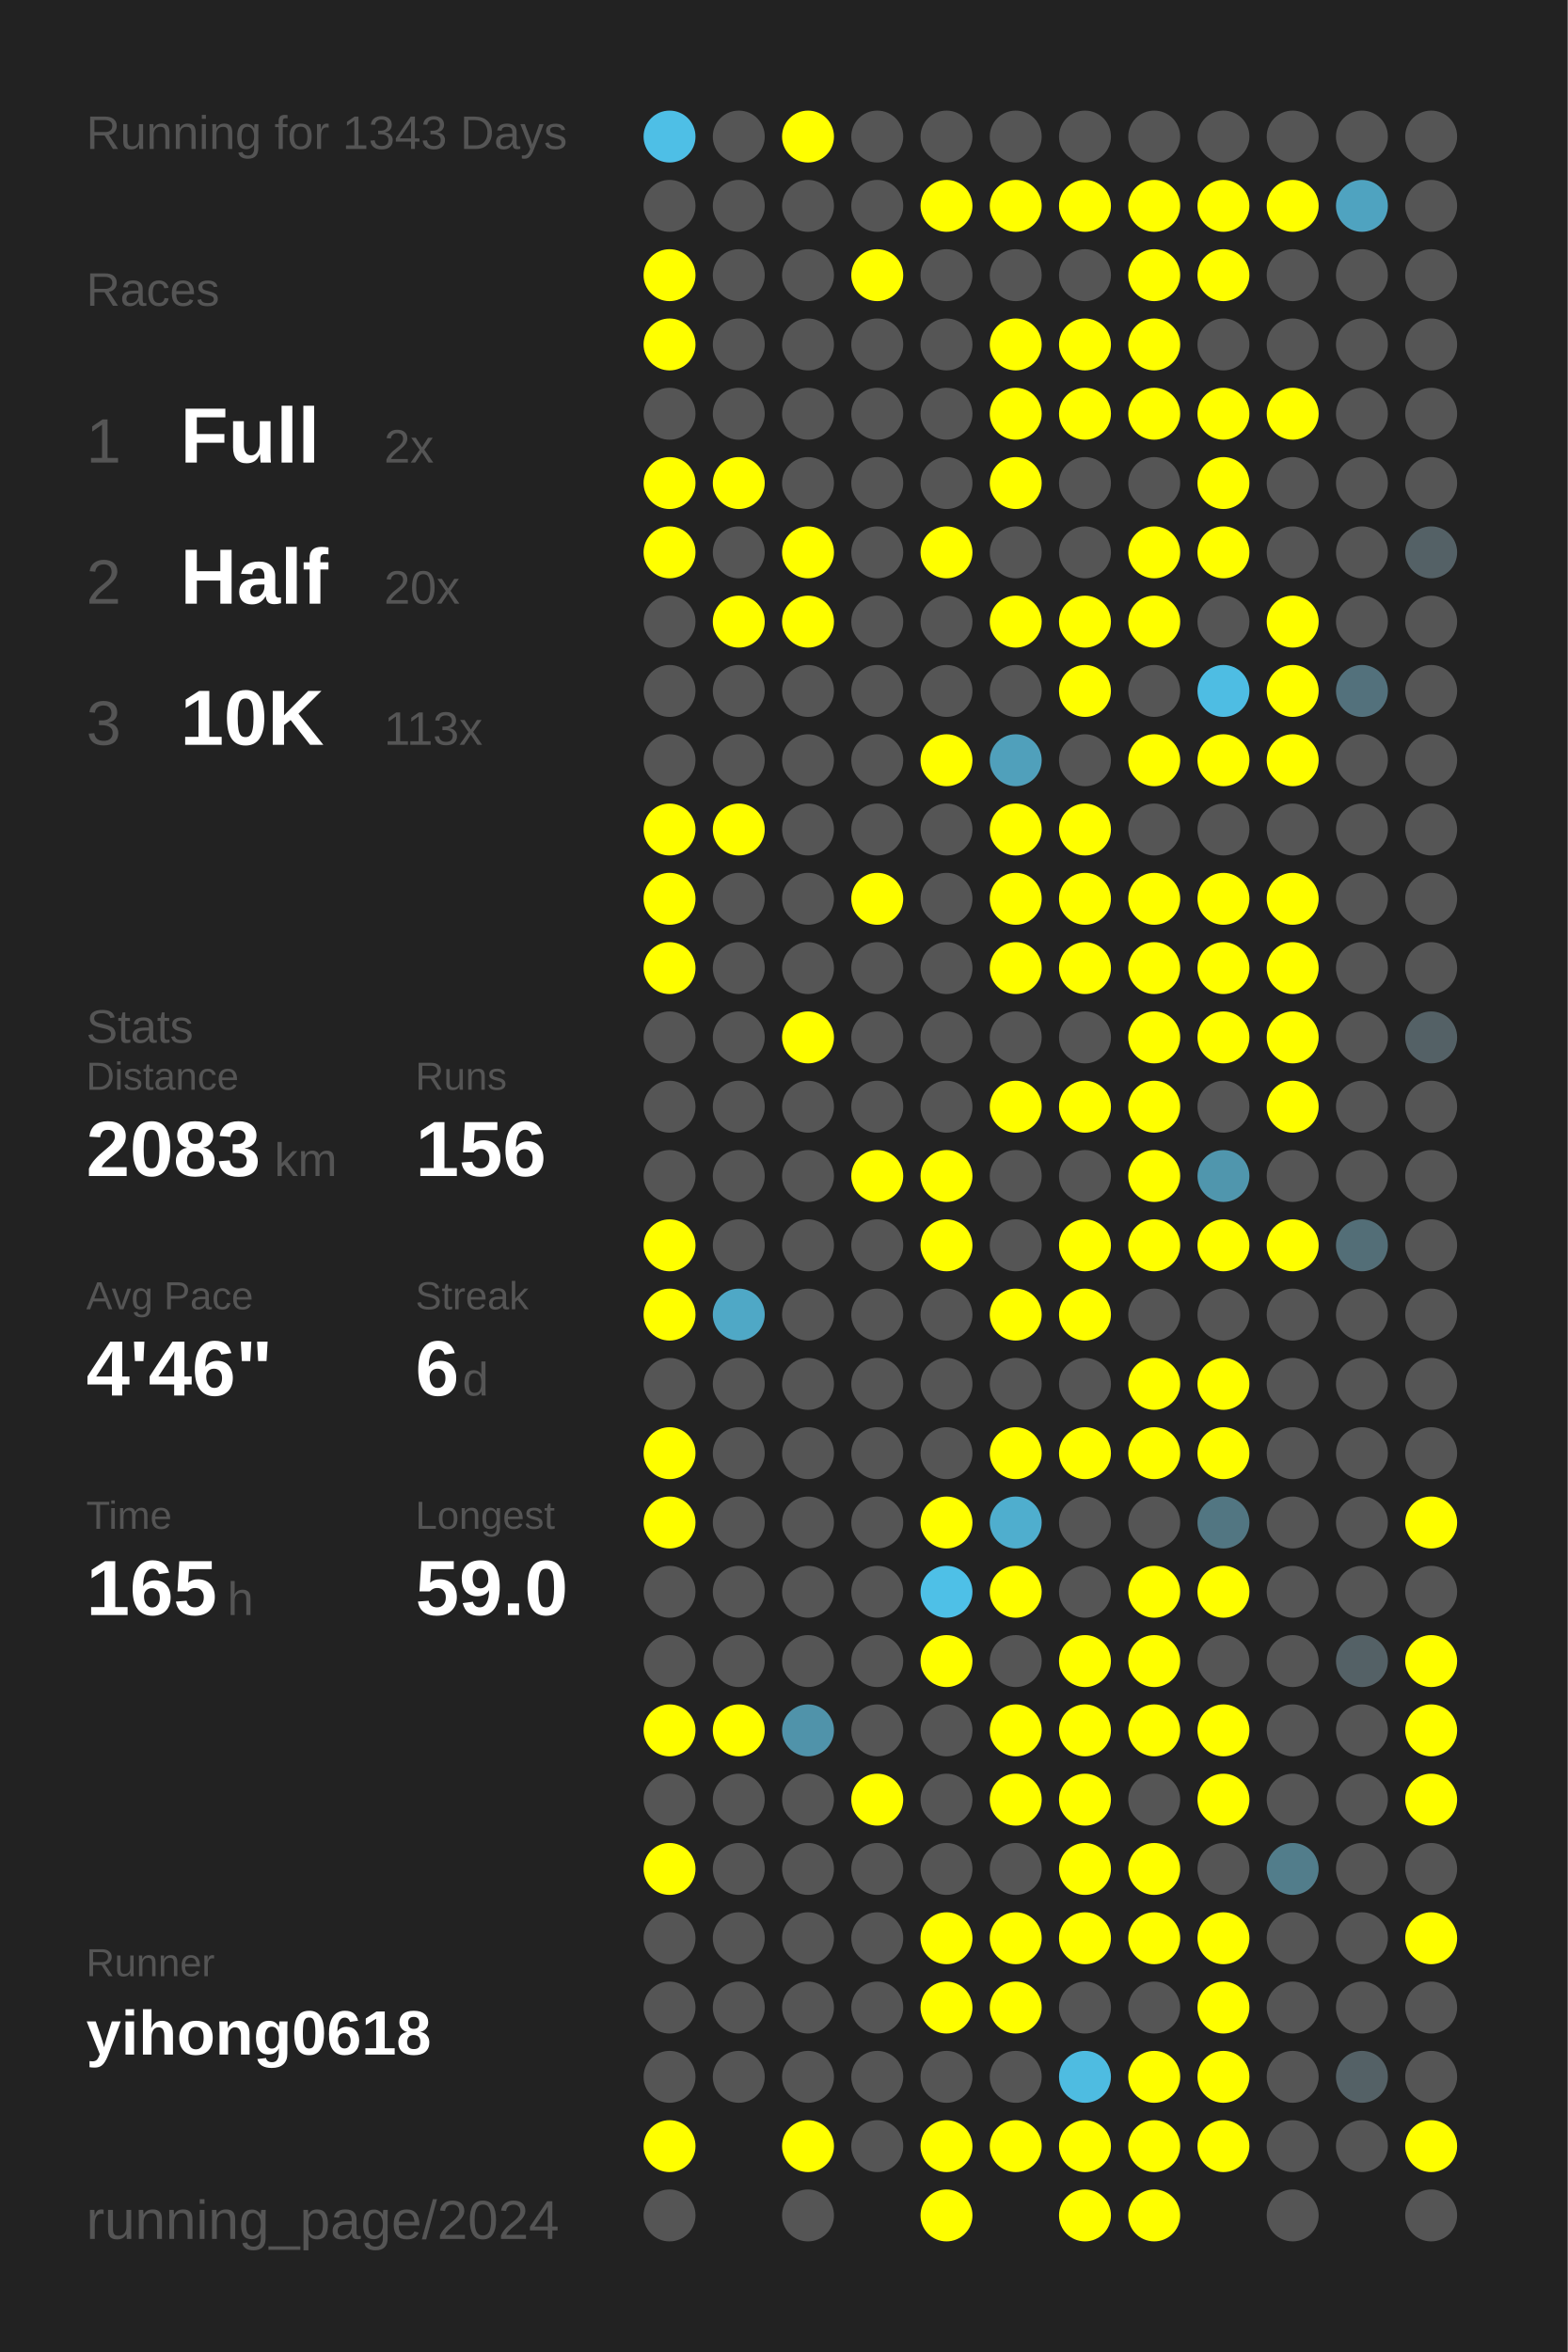
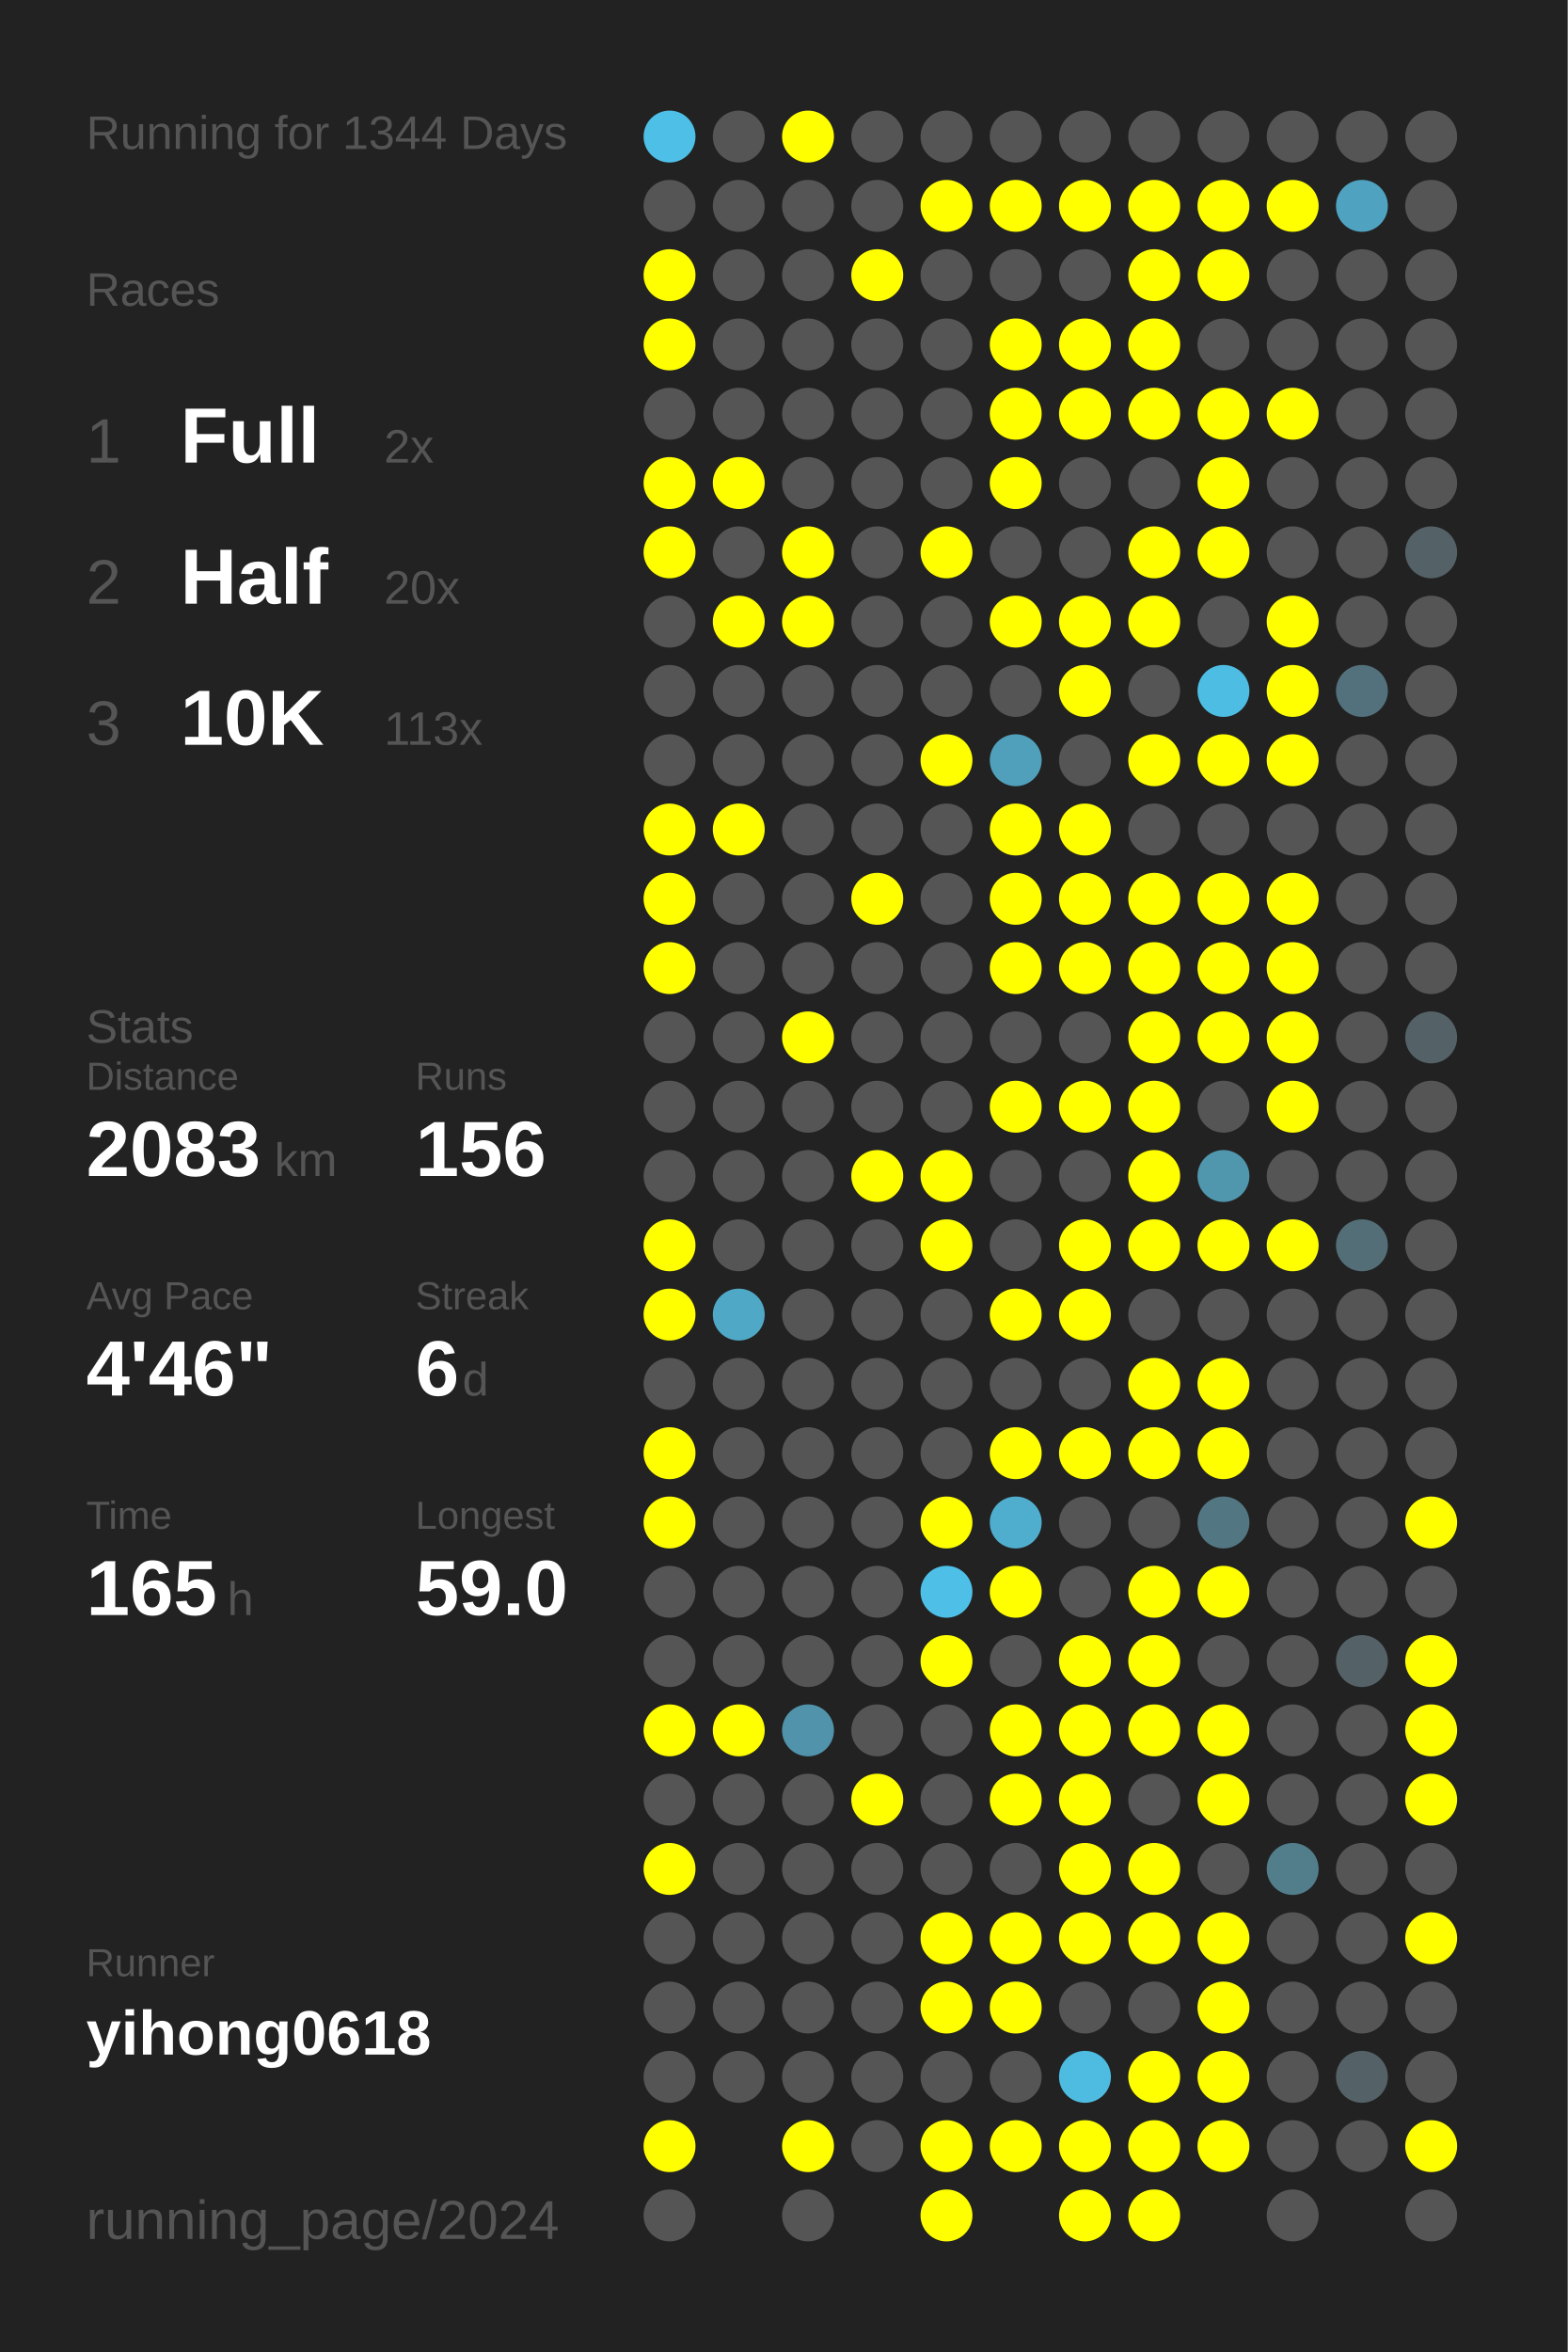
<svg xmlns="http://www.w3.org/2000/svg" baseProfile="full" height="300mm" version="1.1" viewBox="0,0,200,300" width="200mm">
  <defs />
  <rect fill="#222222" height="300" width="200" x="0" y="0" />
-   <text fill="#555555" style="font-size:6px; font-family:Arial;" x="11" y="19">Running for 1343 Days</text>
+   <text fill="#555555" style="font-size:6px; font-family:Arial;" x="11" y="19">Running for 1344 Days</text>
  <text fill="#555555" style="font-size:6px; font-family:Arial;" x="11" y="39">Races</text>
  <text fill="#555555" style="font-size:8px; font-family:Arial;" x="11" y="59">1</text>
  <text fill="#FFFFFF" style="font-size:10px; font-family:Arial; font-weight:bold;" x="23" y="59">Full</text>
  <text fill="#555555" style="font-size:6px; font-family:Arial;" x="49" y="59">2x</text>
  <text fill="#555555" style="font-size:8px; font-family:Arial;" x="11" y="77">2</text>
  <text fill="#FFFFFF" style="font-size:10px; font-family:Arial; font-weight:bold;" x="23" y="77">Half</text>
  <text fill="#555555" style="font-size:6px; font-family:Arial;" x="49" y="77">20x</text>
  <text fill="#555555" style="font-size:8px; font-family:Arial;" x="11" y="95">3</text>
  <text fill="#FFFFFF" style="font-size:10px; font-family:Arial; font-weight:bold;" x="23" y="95">10K</text>
  <text fill="#555555" style="font-size:6px; font-family:Arial;" x="49" y="95">113x</text>
  <text fill="#555555" style="font-size:6px; font-family:Arial;" x="11" y="133">Stats</text>
  <text fill="#555555" style="font-size:5px; font-family:Arial;" x="11" y="139">Distance</text>
  <text fill="#FFFFFF" style="font-size:10px; font-family:Arial; font-weight:bold;" x="11" y="150">2083</text>
  <text fill="#555555" style="font-size:6px; font-family:Arial;" x="35" y="150">km</text>
  <text fill="#555555" style="font-size:5px; font-family:Arial;" x="53" y="139">Runs</text>
  <text fill="#FFFFFF" style="font-size:10px; font-family:Arial; font-weight:bold;" x="53" y="150">156</text>
  <text fill="#555555" style="font-size:5px; font-family:Arial;" x="11" y="167">Avg Pace</text>
  <text fill="#FFFFFF" style="font-size:10px; font-family:Arial; font-weight:bold;" x="11" y="178">4'46"</text>
  <text fill="#555555" style="font-size:5px; font-family:Arial;" x="53" y="167">Streak</text>
  <text fill="#FFFFFF" style="font-size:10px; font-family:Arial; font-weight:bold;" x="53" y="178">6</text>
  <text fill="#555555" style="font-size:6px; font-family:Arial;" x="59" y="178">d</text>
  <text fill="#555555" style="font-size:5px; font-family:Arial;" x="11" y="195">Time</text>
  <text fill="#FFFFFF" style="font-size:10px; font-family:Arial; font-weight:bold;" x="11" y="206">165</text>
  <text fill="#555555" style="font-size:6px; font-family:Arial;" x="29" y="206">h</text>
  <text fill="#555555" style="font-size:5px; font-family:Arial;" x="53" y="195">Longest</text>
  <text fill="#FFFFFF" style="font-size:10px; font-family:Arial; font-weight:bold;" x="53" y="206">59.0</text>
  <text fill="#555555" style="font-size:5px; font-family:Arial;" x="11" y="252.065">Runner</text>
  <text fill="#FFFFFF" style="font-size:8px; font-family:Arial; font-weight:bold;" x="11" y="262.065">yihong0618</text>
  <text fill="#555555" style="font-size:7px; font-family:Arial;" x="11" y="285.581">running_page/2024</text>
  <circle cx="85.417" cy="17.419" fill="#4ebfe6" r="3.312" />
  <circle cx="85.417" cy="26.258" fill="#555555" r="3.312" />
  <circle cx="85.417" cy="35.097" fill="#FFFF00" r="3.312" />
  <circle cx="85.417" cy="43.935" fill="#FFFF00" r="3.312" />
  <circle cx="85.417" cy="52.774" fill="#555555" r="3.312" />
  <circle cx="85.417" cy="61.613" fill="#FFFF00" r="3.312" />
  <circle cx="85.417" cy="70.452" fill="#FFFF00" r="3.312" />
  <circle cx="85.417" cy="79.29" fill="#555555" r="3.312" />
  <circle cx="85.417" cy="88.129" fill="#555555" r="3.312" />
  <circle cx="85.417" cy="96.968" fill="#555555" r="3.312" />
  <circle cx="85.417" cy="105.806" fill="#FFFF00" r="3.312" />
  <circle cx="85.417" cy="114.645" fill="#FFFF00" r="3.312" />
  <circle cx="85.417" cy="123.484" fill="#FFFF00" r="3.312" />
  <circle cx="85.417" cy="132.323" fill="#555555" r="3.312" />
  <circle cx="85.417" cy="141.161" fill="#555555" r="3.312" />
  <circle cx="85.417" cy="150" fill="#555555" r="3.312" />
  <circle cx="85.417" cy="158.839" fill="#FFFF00" r="3.312" />
  <circle cx="85.417" cy="167.677" fill="#FFFF00" r="3.312" />
  <circle cx="85.417" cy="176.516" fill="#555555" r="3.312" />
  <circle cx="85.417" cy="185.355" fill="#FFFF00" r="3.312" />
  <circle cx="85.417" cy="194.194" fill="#FFFF00" r="3.312" />
  <circle cx="85.417" cy="203.032" fill="#555555" r="3.312" />
  <circle cx="85.417" cy="211.871" fill="#555555" r="3.312" />
  <circle cx="85.417" cy="220.71" fill="#FFFF00" r="3.312" />
  <circle cx="85.417" cy="229.548" fill="#555555" r="3.312" />
  <circle cx="85.417" cy="238.387" fill="#FFFF00" r="3.312" />
  <circle cx="85.417" cy="247.226" fill="#555555" r="3.312" />
  <circle cx="85.417" cy="256.065" fill="#555555" r="3.312" />
  <circle cx="85.417" cy="264.903" fill="#555555" r="3.312" />
  <circle cx="85.417" cy="273.742" fill="#FFFF00" r="3.312" />
  <circle cx="85.417" cy="282.581" fill="#555555" r="3.312" />
  <circle cx="94.25" cy="17.419" fill="#555555" r="3.312" />
  <circle cx="94.25" cy="26.258" fill="#555555" r="3.312" />
  <circle cx="94.25" cy="35.097" fill="#555555" r="3.312" />
  <circle cx="94.25" cy="43.935" fill="#555555" r="3.312" />
  <circle cx="94.25" cy="52.774" fill="#555555" r="3.312" />
  <circle cx="94.25" cy="61.613" fill="#FFFF00" r="3.312" />
  <circle cx="94.25" cy="70.452" fill="#555555" r="3.312" />
  <circle cx="94.25" cy="79.29" fill="#FFFF00" r="3.312" />
  <circle cx="94.25" cy="88.129" fill="#555555" r="3.312" />
  <circle cx="94.25" cy="96.968" fill="#555555" r="3.312" />
  <circle cx="94.25" cy="105.806" fill="#FFFF00" r="3.312" />
  <circle cx="94.25" cy="114.645" fill="#555555" r="3.312" />
  <circle cx="94.25" cy="123.484" fill="#555555" r="3.312" />
  <circle cx="94.25" cy="132.323" fill="#555555" r="3.312" />
  <circle cx="94.25" cy="141.161" fill="#555555" r="3.312" />
  <circle cx="94.25" cy="150" fill="#555555" r="3.312" />
  <circle cx="94.25" cy="158.839" fill="#555555" r="3.312" />
  <circle cx="94.25" cy="167.677" fill="#4fa8c6" r="3.312" />
  <circle cx="94.25" cy="176.516" fill="#555555" r="3.312" />
  <circle cx="94.25" cy="185.355" fill="#555555" r="3.312" />
  <circle cx="94.25" cy="194.194" fill="#555555" r="3.312" />
  <circle cx="94.25" cy="203.032" fill="#555555" r="3.312" />
  <circle cx="94.25" cy="211.871" fill="#555555" r="3.312" />
  <circle cx="94.25" cy="220.71" fill="#FFFF00" r="3.312" />
  <circle cx="94.25" cy="229.548" fill="#555555" r="3.312" />
  <circle cx="94.25" cy="238.387" fill="#555555" r="3.312" />
  <circle cx="94.25" cy="247.226" fill="#555555" r="3.312" />
  <circle cx="94.25" cy="256.065" fill="#555555" r="3.312" />
  <circle cx="94.25" cy="264.903" fill="#555555" r="3.312" />
  <circle cx="103.083" cy="17.419" fill="#FFFF00" r="3.312" />
  <circle cx="103.083" cy="26.258" fill="#555555" r="3.312" />
  <circle cx="103.083" cy="35.097" fill="#555555" r="3.312" />
  <circle cx="103.083" cy="43.935" fill="#555555" r="3.312" />
  <circle cx="103.083" cy="52.774" fill="#555555" r="3.312" />
  <circle cx="103.083" cy="61.613" fill="#555555" r="3.312" />
  <circle cx="103.083" cy="70.452" fill="#FFFF00" r="3.312" />
  <circle cx="103.083" cy="79.29" fill="#FFFF00" r="3.312" />
  <circle cx="103.083" cy="88.129" fill="#555555" r="3.312" />
  <circle cx="103.083" cy="96.968" fill="#555555" r="3.312" />
  <circle cx="103.083" cy="105.806" fill="#555555" r="3.312" />
  <circle cx="103.083" cy="114.645" fill="#555555" r="3.312" />
  <circle cx="103.083" cy="123.484" fill="#555555" r="3.312" />
  <circle cx="103.083" cy="132.323" fill="#FFFF00" r="3.312" />
  <circle cx="103.083" cy="141.161" fill="#555555" r="3.312" />
  <circle cx="103.083" cy="150" fill="#555555" r="3.312" />
  <circle cx="103.083" cy="158.839" fill="#555555" r="3.312" />
  <circle cx="103.083" cy="167.677" fill="#555555" r="3.312" />
  <circle cx="103.083" cy="176.516" fill="#555555" r="3.312" />
  <circle cx="103.083" cy="185.355" fill="#555555" r="3.312" />
  <circle cx="103.083" cy="194.194" fill="#555555" r="3.312" />
  <circle cx="103.083" cy="203.032" fill="#555555" r="3.312" />
  <circle cx="103.083" cy="211.871" fill="#555555" r="3.312" />
  <circle cx="103.083" cy="220.71" fill="#5093aa" r="3.312" />
  <circle cx="103.083" cy="229.548" fill="#555555" r="3.312" />
  <circle cx="103.083" cy="238.387" fill="#555555" r="3.312" />
  <circle cx="103.083" cy="247.226" fill="#555555" r="3.312" />
  <circle cx="103.083" cy="256.065" fill="#555555" r="3.312" />
  <circle cx="103.083" cy="264.903" fill="#555555" r="3.312" />
  <circle cx="103.083" cy="273.742" fill="#FFFF00" r="3.312" />
  <circle cx="103.083" cy="282.581" fill="#555555" r="3.312" />
  <circle cx="111.917" cy="17.419" fill="#555555" r="3.312" />
  <circle cx="111.917" cy="26.258" fill="#555555" r="3.312" />
  <circle cx="111.917" cy="35.097" fill="#FFFF00" r="3.312" />
  <circle cx="111.917" cy="43.935" fill="#555555" r="3.312" />
  <circle cx="111.917" cy="52.774" fill="#555555" r="3.312" />
  <circle cx="111.917" cy="61.613" fill="#555555" r="3.312" />
  <circle cx="111.917" cy="70.452" fill="#555555" r="3.312" />
  <circle cx="111.917" cy="79.29" fill="#555555" r="3.312" />
  <circle cx="111.917" cy="88.129" fill="#555555" r="3.312" />
  <circle cx="111.917" cy="96.968" fill="#555555" r="3.312" />
  <circle cx="111.917" cy="105.806" fill="#555555" r="3.312" />
  <circle cx="111.917" cy="114.645" fill="#FFFF00" r="3.312" />
  <circle cx="111.917" cy="123.484" fill="#555555" r="3.312" />
  <circle cx="111.917" cy="132.323" fill="#555555" r="3.312" />
  <circle cx="111.917" cy="141.161" fill="#555555" r="3.312" />
  <circle cx="111.917" cy="150" fill="#FFFF00" r="3.312" />
  <circle cx="111.917" cy="158.839" fill="#555555" r="3.312" />
  <circle cx="111.917" cy="167.677" fill="#555555" r="3.312" />
  <circle cx="111.917" cy="176.516" fill="#555555" r="3.312" />
  <circle cx="111.917" cy="185.355" fill="#555555" r="3.312" />
  <circle cx="111.917" cy="194.194" fill="#555555" r="3.312" />
  <circle cx="111.917" cy="203.032" fill="#555555" r="3.312" />
  <circle cx="111.917" cy="211.871" fill="#555555" r="3.312" />
  <circle cx="111.917" cy="220.71" fill="#555555" r="3.312" />
  <circle cx="111.917" cy="229.548" fill="#FFFF00" r="3.312" />
  <circle cx="111.917" cy="238.387" fill="#555555" r="3.312" />
  <circle cx="111.917" cy="247.226" fill="#555555" r="3.312" />
  <circle cx="111.917" cy="256.065" fill="#555555" r="3.312" />
  <circle cx="111.917" cy="264.903" fill="#555555" r="3.312" />
  <circle cx="111.917" cy="273.742" fill="#555555" r="3.312" />
  <circle cx="120.75" cy="17.419" fill="#555555" r="3.312" />
  <circle cx="120.75" cy="26.258" fill="#FFFF00" r="3.312" />
  <circle cx="120.75" cy="35.097" fill="#555555" r="3.312" />
  <circle cx="120.75" cy="43.935" fill="#555555" r="3.312" />
  <circle cx="120.75" cy="52.774" fill="#555555" r="3.312" />
  <circle cx="120.75" cy="61.613" fill="#555555" r="3.312" />
  <circle cx="120.75" cy="70.452" fill="#FFFF00" r="3.312" />
  <circle cx="120.75" cy="79.29" fill="#555555" r="3.312" />
  <circle cx="120.75" cy="88.129" fill="#555555" r="3.312" />
  <circle cx="120.75" cy="96.968" fill="#FFFF00" r="3.312" />
  <circle cx="120.75" cy="105.806" fill="#555555" r="3.312" />
  <circle cx="120.75" cy="114.645" fill="#555555" r="3.312" />
  <circle cx="120.75" cy="123.484" fill="#555555" r="3.312" />
  <circle cx="120.75" cy="132.323" fill="#555555" r="3.312" />
  <circle cx="120.75" cy="141.161" fill="#555555" r="3.312" />
  <circle cx="120.75" cy="150" fill="#FFFF00" r="3.312" />
  <circle cx="120.75" cy="158.839" fill="#FFFF00" r="3.312" />
  <circle cx="120.75" cy="167.677" fill="#555555" r="3.312" />
  <circle cx="120.75" cy="176.516" fill="#555555" r="3.312" />
  <circle cx="120.75" cy="185.355" fill="#555555" r="3.312" />
  <circle cx="120.75" cy="194.194" fill="#FFFF00" r="3.312" />
  <circle cx="120.75" cy="203.032" fill="#4ec0e7" r="3.312" />
  <circle cx="120.75" cy="211.871" fill="#FFFF00" r="3.312" />
  <circle cx="120.75" cy="220.71" fill="#555555" r="3.312" />
  <circle cx="120.75" cy="229.548" fill="#555555" r="3.312" />
  <circle cx="120.75" cy="238.387" fill="#555555" r="3.312" />
  <circle cx="120.75" cy="247.226" fill="#FFFF00" r="3.312" />
  <circle cx="120.75" cy="256.065" fill="#FFFF00" r="3.312" />
  <circle cx="120.75" cy="264.903" fill="#555555" r="3.312" />
  <circle cx="120.75" cy="273.742" fill="#FFFF00" r="3.312" />
  <circle cx="120.75" cy="282.581" fill="#FFFF00" r="3.312" />
  <circle cx="129.583" cy="17.419" fill="#555555" r="3.312" />
  <circle cx="129.583" cy="26.258" fill="#FFFF00" r="3.312" />
  <circle cx="129.583" cy="35.097" fill="#555555" r="3.312" />
  <circle cx="129.583" cy="43.935" fill="#FFFF00" r="3.312" />
  <circle cx="129.583" cy="52.774" fill="#FFFF00" r="3.312" />
  <circle cx="129.583" cy="61.613" fill="#FFFF00" r="3.312" />
  <circle cx="129.583" cy="70.452" fill="#555555" r="3.312" />
  <circle cx="129.583" cy="79.29" fill="#FFFF00" r="3.312" />
  <circle cx="129.583" cy="88.129" fill="#555555" r="3.312" />
  <circle cx="129.583" cy="96.968" fill="#50a0bb" r="3.312" />
  <circle cx="129.583" cy="105.806" fill="#FFFF00" r="3.312" />
  <circle cx="129.583" cy="114.645" fill="#FFFF00" r="3.312" />
  <circle cx="129.583" cy="123.484" fill="#FFFF00" r="3.312" />
  <circle cx="129.583" cy="132.323" fill="#555555" r="3.312" />
  <circle cx="129.583" cy="141.161" fill="#FFFF00" r="3.312" />
  <circle cx="129.583" cy="150" fill="#555555" r="3.312" />
  <circle cx="129.583" cy="158.839" fill="#555555" r="3.312" />
  <circle cx="129.583" cy="167.677" fill="#FFFF00" r="3.312" />
  <circle cx="129.583" cy="176.516" fill="#555555" r="3.312" />
  <circle cx="129.583" cy="185.355" fill="#FFFF00" r="3.312" />
  <circle cx="129.583" cy="194.194" fill="#4faece" r="3.312" />
  <circle cx="129.583" cy="203.032" fill="#FFFF00" r="3.312" />
  <circle cx="129.583" cy="211.871" fill="#555555" r="3.312" />
  <circle cx="129.583" cy="220.71" fill="#FFFF00" r="3.312" />
  <circle cx="129.583" cy="229.548" fill="#FFFF00" r="3.312" />
  <circle cx="129.583" cy="238.387" fill="#555555" r="3.312" />
  <circle cx="129.583" cy="247.226" fill="#FFFF00" r="3.312" />
  <circle cx="129.583" cy="256.065" fill="#FFFF00" r="3.312" />
  <circle cx="129.583" cy="264.903" fill="#555555" r="3.312" />
  <circle cx="129.583" cy="273.742" fill="#FFFF00" r="3.312" />
  <circle cx="138.417" cy="17.419" fill="#555555" r="3.312" />
  <circle cx="138.417" cy="26.258" fill="#FFFF00" r="3.312" />
  <circle cx="138.417" cy="35.097" fill="#555555" r="3.312" />
  <circle cx="138.417" cy="43.935" fill="#FFFF00" r="3.312" />
  <circle cx="138.417" cy="52.774" fill="#FFFF00" r="3.312" />
  <circle cx="138.417" cy="61.613" fill="#555555" r="3.312" />
  <circle cx="138.417" cy="70.452" fill="#555555" r="3.312" />
  <circle cx="138.417" cy="79.29" fill="#FFFF00" r="3.312" />
  <circle cx="138.417" cy="88.129" fill="#FFFF00" r="3.312" />
  <circle cx="138.417" cy="96.968" fill="#555555" r="3.312" />
  <circle cx="138.417" cy="105.806" fill="#FFFF00" r="3.312" />
  <circle cx="138.417" cy="114.645" fill="#FFFF00" r="3.312" />
  <circle cx="138.417" cy="123.484" fill="#FFFF00" r="3.312" />
  <circle cx="138.417" cy="132.323" fill="#555555" r="3.312" />
  <circle cx="138.417" cy="141.161" fill="#FFFF00" r="3.312" />
  <circle cx="138.417" cy="150" fill="#555555" r="3.312" />
  <circle cx="138.417" cy="158.839" fill="#FFFF00" r="3.312" />
  <circle cx="138.417" cy="167.677" fill="#FFFF00" r="3.312" />
  <circle cx="138.417" cy="176.516" fill="#555555" r="3.312" />
  <circle cx="138.417" cy="185.355" fill="#FFFF00" r="3.312" />
  <circle cx="138.417" cy="194.194" fill="#555555" r="3.312" />
  <circle cx="138.417" cy="203.032" fill="#555555" r="3.312" />
  <circle cx="138.417" cy="211.871" fill="#FFFF00" r="3.312" />
  <circle cx="138.417" cy="220.71" fill="#FFFF00" r="3.312" />
  <circle cx="138.417" cy="229.548" fill="#FFFF00" r="3.312" />
  <circle cx="138.417" cy="238.387" fill="#FFFF00" r="3.312" />
  <circle cx="138.417" cy="247.226" fill="#FFFF00" r="3.312" />
  <circle cx="138.417" cy="256.065" fill="#555555" r="3.312" />
  <circle cx="138.417" cy="264.903" fill="#4ebce1" r="3.312" />
  <circle cx="138.417" cy="273.742" fill="#FFFF00" r="3.312" />
  <circle cx="138.417" cy="282.581" fill="#FFFF00" r="3.312" />
  <circle cx="147.25" cy="17.419" fill="#555555" r="3.312" />
  <circle cx="147.25" cy="26.258" fill="#FFFF00" r="3.312" />
  <circle cx="147.25" cy="35.097" fill="#FFFF00" r="3.312" />
  <circle cx="147.25" cy="43.935" fill="#FFFF00" r="3.312" />
  <circle cx="147.25" cy="52.774" fill="#FFFF00" r="3.312" />
  <circle cx="147.25" cy="61.613" fill="#555555" r="3.312" />
  <circle cx="147.25" cy="70.452" fill="#FFFF00" r="3.312" />
  <circle cx="147.25" cy="79.29" fill="#FFFF00" r="3.312" />
  <circle cx="147.25" cy="88.129" fill="#555555" r="3.312" />
  <circle cx="147.25" cy="96.968" fill="#FFFF00" r="3.312" />
  <circle cx="147.25" cy="105.806" fill="#555555" r="3.312" />
  <circle cx="147.25" cy="114.645" fill="#FFFF00" r="3.312" />
  <circle cx="147.25" cy="123.484" fill="#FFFF00" r="3.312" />
  <circle cx="147.25" cy="132.323" fill="#FFFF00" r="3.312" />
  <circle cx="147.25" cy="141.161" fill="#FFFF00" r="3.312" />
  <circle cx="147.25" cy="150" fill="#FFFF00" r="3.312" />
  <circle cx="147.25" cy="158.839" fill="#FFFF00" r="3.312" />
  <circle cx="147.25" cy="167.677" fill="#555555" r="3.312" />
  <circle cx="147.25" cy="176.516" fill="#FFFF00" r="3.312" />
  <circle cx="147.25" cy="185.355" fill="#FFFF00" r="3.312" />
  <circle cx="147.25" cy="194.194" fill="#555555" r="3.312" />
  <circle cx="147.25" cy="203.032" fill="#FFFF00" r="3.312" />
  <circle cx="147.25" cy="211.871" fill="#FFFF00" r="3.312" />
  <circle cx="147.25" cy="220.71" fill="#FFFF00" r="3.312" />
  <circle cx="147.25" cy="229.548" fill="#555555" r="3.312" />
  <circle cx="147.25" cy="238.387" fill="#FFFF00" r="3.312" />
  <circle cx="147.25" cy="247.226" fill="#FFFF00" r="3.312" />
  <circle cx="147.25" cy="256.065" fill="#555555" r="3.312" />
  <circle cx="147.25" cy="264.903" fill="#FFFF00" r="3.312" />
  <circle cx="147.25" cy="273.742" fill="#FFFF00" r="3.312" />
  <circle cx="147.25" cy="282.581" fill="#FFFF00" r="3.312" />
  <circle cx="156.083" cy="17.419" fill="#555555" r="3.312" />
  <circle cx="156.083" cy="26.258" fill="#FFFF00" r="3.312" />
  <circle cx="156.083" cy="35.097" fill="#FFFF00" r="3.312" />
  <circle cx="156.083" cy="43.935" fill="#555555" r="3.312" />
  <circle cx="156.083" cy="52.774" fill="#FFFF00" r="3.312" />
  <circle cx="156.083" cy="61.613" fill="#FFFF00" r="3.312" />
  <circle cx="156.083" cy="70.452" fill="#FFFF00" r="3.312" />
  <circle cx="156.083" cy="79.29" fill="#555555" r="3.312" />
  <circle cx="156.083" cy="88.129" fill="#4ebde3" r="3.312" />
  <circle cx="156.083" cy="96.968" fill="#FFFF00" r="3.312" />
  <circle cx="156.083" cy="105.806" fill="#555555" r="3.312" />
  <circle cx="156.083" cy="114.645" fill="#FFFF00" r="3.312" />
  <circle cx="156.083" cy="123.484" fill="#FFFF00" r="3.312" />
  <circle cx="156.083" cy="132.323" fill="#FFFF00" r="3.312" />
  <circle cx="156.083" cy="141.161" fill="#555555" r="3.312" />
  <circle cx="156.083" cy="150" fill="#5096ad" r="3.312" />
  <circle cx="156.083" cy="158.839" fill="#FFFF00" r="3.312" />
  <circle cx="156.083" cy="167.677" fill="#555555" r="3.312" />
  <circle cx="156.083" cy="176.516" fill="#FFFF00" r="3.312" />
  <circle cx="156.083" cy="185.355" fill="#FFFF00" r="3.312" />
  <circle cx="156.083" cy="194.194" fill="#527682" r="3.312" />
  <circle cx="156.083" cy="203.032" fill="#FFFF00" r="3.312" />
  <circle cx="156.083" cy="211.871" fill="#555555" r="3.312" />
  <circle cx="156.083" cy="220.71" fill="#FFFF00" r="3.312" />
  <circle cx="156.083" cy="229.548" fill="#FFFF00" r="3.312" />
  <circle cx="156.083" cy="238.387" fill="#555555" r="3.312" />
  <circle cx="156.083" cy="247.226" fill="#FFFF00" r="3.312" />
  <circle cx="156.083" cy="256.065" fill="#FFFF00" r="3.312" />
  <circle cx="156.083" cy="264.903" fill="#FFFF00" r="3.312" />
  <circle cx="156.083" cy="273.742" fill="#FFFF00" r="3.312" />
  <circle cx="164.917" cy="17.419" fill="#555555" r="3.312" />
  <circle cx="164.917" cy="26.258" fill="#FFFF00" r="3.312" />
  <circle cx="164.917" cy="35.097" fill="#555555" r="3.312" />
  <circle cx="164.917" cy="43.935" fill="#555555" r="3.312" />
  <circle cx="164.917" cy="52.774" fill="#FFFF00" r="3.312" />
  <circle cx="164.917" cy="61.613" fill="#555555" r="3.312" />
  <circle cx="164.917" cy="70.452" fill="#555555" r="3.312" />
  <circle cx="164.917" cy="79.29" fill="#FFFF00" r="3.312" />
  <circle cx="164.917" cy="88.129" fill="#FFFF00" r="3.312" />
  <circle cx="164.917" cy="96.968" fill="#FFFF00" r="3.312" />
  <circle cx="164.917" cy="105.806" fill="#555555" r="3.312" />
  <circle cx="164.917" cy="114.645" fill="#FFFF00" r="3.312" />
  <circle cx="164.917" cy="123.484" fill="#FFFF00" r="3.312" />
  <circle cx="164.917" cy="132.323" fill="#FFFF00" r="3.312" />
  <circle cx="164.917" cy="141.161" fill="#FFFF00" r="3.312" />
  <circle cx="164.917" cy="150" fill="#555555" r="3.312" />
  <circle cx="164.917" cy="158.839" fill="#FFFF00" r="3.312" />
  <circle cx="164.917" cy="167.677" fill="#555555" r="3.312" />
  <circle cx="164.917" cy="176.516" fill="#555555" r="3.312" />
  <circle cx="164.917" cy="185.355" fill="#555555" r="3.312" />
  <circle cx="164.917" cy="194.194" fill="#555555" r="3.312" />
  <circle cx="164.917" cy="203.032" fill="#555555" r="3.312" />
  <circle cx="164.917" cy="211.871" fill="#555555" r="3.312" />
  <circle cx="164.917" cy="220.71" fill="#555555" r="3.312" />
  <circle cx="164.917" cy="229.548" fill="#555555" r="3.312" />
  <circle cx="164.917" cy="238.387" fill="#527d8b" r="3.312" />
  <circle cx="164.917" cy="247.226" fill="#555555" r="3.312" />
  <circle cx="164.917" cy="256.065" fill="#555555" r="3.312" />
  <circle cx="164.917" cy="264.903" fill="#555555" r="3.312" />
  <circle cx="164.917" cy="273.742" fill="#555555" r="3.312" />
  <circle cx="164.917" cy="282.581" fill="#555555" r="3.312" />
  <circle cx="173.75" cy="17.419" fill="#555555" r="3.312" />
  <circle cx="173.75" cy="26.258" fill="#4fa3c0" r="3.312" />
  <circle cx="173.75" cy="35.097" fill="#555555" r="3.312" />
  <circle cx="173.75" cy="43.935" fill="#555555" r="3.312" />
  <circle cx="173.75" cy="52.774" fill="#555555" r="3.312" />
  <circle cx="173.75" cy="61.613" fill="#555555" r="3.312" />
  <circle cx="173.75" cy="70.452" fill="#555555" r="3.312" />
  <circle cx="173.75" cy="79.29" fill="#555555" r="3.312" />
  <circle cx="173.75" cy="88.129" fill="#53717c" r="3.312" />
  <circle cx="173.75" cy="96.968" fill="#555555" r="3.312" />
  <circle cx="173.75" cy="105.806" fill="#555555" r="3.312" />
  <circle cx="173.75" cy="114.645" fill="#555555" r="3.312" />
  <circle cx="173.75" cy="123.484" fill="#555555" r="3.312" />
  <circle cx="173.75" cy="132.323" fill="#555555" r="3.312" />
  <circle cx="173.75" cy="141.161" fill="#555555" r="3.312" />
  <circle cx="173.75" cy="150" fill="#555555" r="3.312" />
  <circle cx="173.75" cy="158.839" fill="#536e77" r="3.312" />
  <circle cx="173.75" cy="167.677" fill="#555555" r="3.312" />
  <circle cx="173.75" cy="176.516" fill="#555555" r="3.312" />
  <circle cx="173.75" cy="185.355" fill="#555555" r="3.312" />
  <circle cx="173.75" cy="194.194" fill="#555555" r="3.312" />
  <circle cx="173.75" cy="203.032" fill="#555555" r="3.312" />
  <circle cx="173.75" cy="211.871" fill="#546166" r="3.312" />
  <circle cx="173.75" cy="220.71" fill="#555555" r="3.312" />
  <circle cx="173.75" cy="229.548" fill="#555555" r="3.312" />
  <circle cx="173.75" cy="238.387" fill="#555555" r="3.312" />
  <circle cx="173.75" cy="247.226" fill="#555555" r="3.312" />
  <circle cx="173.75" cy="256.065" fill="#555555" r="3.312" />
  <circle cx="173.75" cy="264.903" fill="#546166" r="3.312" />
  <circle cx="173.75" cy="273.742" fill="#555555" r="3.312" />
  <circle cx="182.583" cy="17.419" fill="#555555" r="3.312" />
  <circle cx="182.583" cy="26.258" fill="#555555" r="3.312" />
  <circle cx="182.583" cy="35.097" fill="#555555" r="3.312" />
  <circle cx="182.583" cy="43.935" fill="#555555" r="3.312" />
  <circle cx="182.583" cy="52.774" fill="#555555" r="3.312" />
  <circle cx="182.583" cy="61.613" fill="#555555" r="3.312" />
  <circle cx="182.583" cy="70.452" fill="#546166" r="3.312" />
  <circle cx="182.583" cy="79.29" fill="#555555" r="3.312" />
  <circle cx="182.583" cy="88.129" fill="#555555" r="3.312" />
  <circle cx="182.583" cy="96.968" fill="#555555" r="3.312" />
  <circle cx="182.583" cy="105.806" fill="#555555" r="3.312" />
  <circle cx="182.583" cy="114.645" fill="#555555" r="3.312" />
  <circle cx="182.583" cy="123.484" fill="#555555" r="3.312" />
  <circle cx="182.583" cy="132.323" fill="#546166" r="3.312" />
  <circle cx="182.583" cy="141.161" fill="#555555" r="3.312" />
  <circle cx="182.583" cy="150" fill="#555555" r="3.312" />
  <circle cx="182.583" cy="158.839" fill="#555555" r="3.312" />
  <circle cx="182.583" cy="167.677" fill="#555555" r="3.312" />
  <circle cx="182.583" cy="176.516" fill="#555555" r="3.312" />
  <circle cx="182.583" cy="185.355" fill="#555555" r="3.312" />
  <circle cx="182.583" cy="194.194" fill="#FFFF00" r="3.312" />
  <circle cx="182.583" cy="203.032" fill="#555555" r="3.312" />
  <circle cx="182.583" cy="211.871" fill="#FFFF00" r="3.312" />
  <circle cx="182.583" cy="220.71" fill="#FFFF00" r="3.312" />
  <circle cx="182.583" cy="229.548" fill="#FFFF00" r="3.312" />
  <circle cx="182.583" cy="238.387" fill="#555555" r="3.312" />
  <circle cx="182.583" cy="247.226" fill="#FFFF00" r="3.312" />
  <circle cx="182.583" cy="256.065" fill="#555555" r="3.312" />
  <circle cx="182.583" cy="264.903" fill="#555555" r="3.312" />
  <circle cx="182.583" cy="273.742" fill="#FFFF00" r="3.312" />
  <circle cx="182.583" cy="282.581" fill="#555555" r="3.312" />
</svg>
